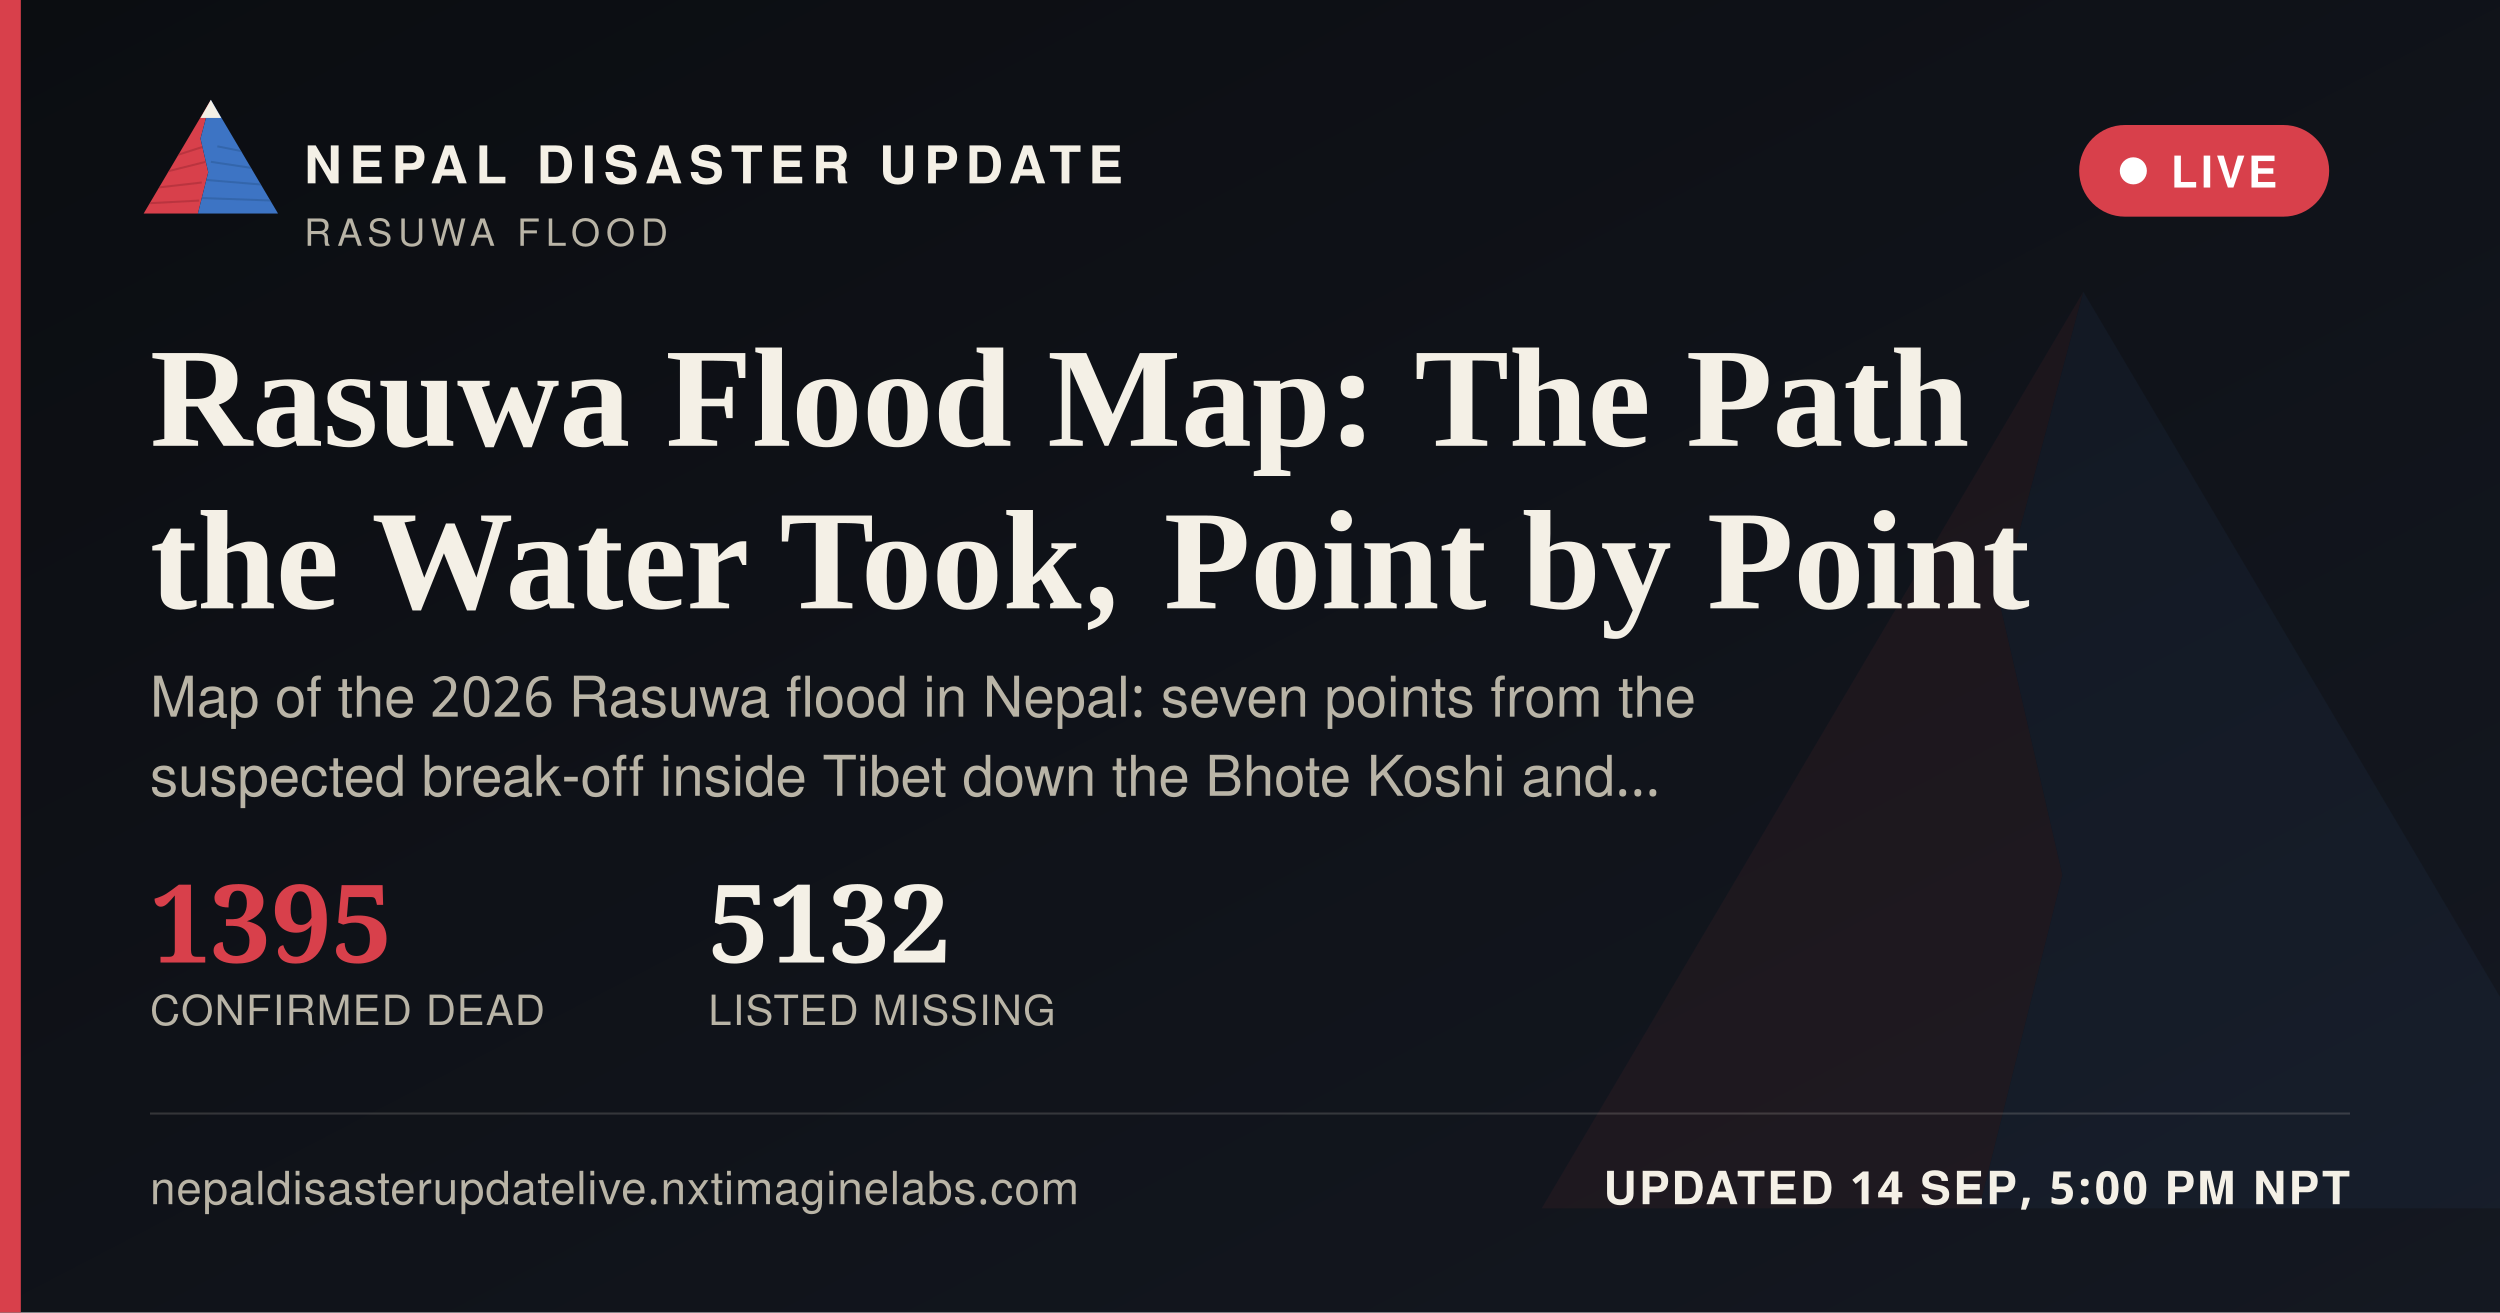
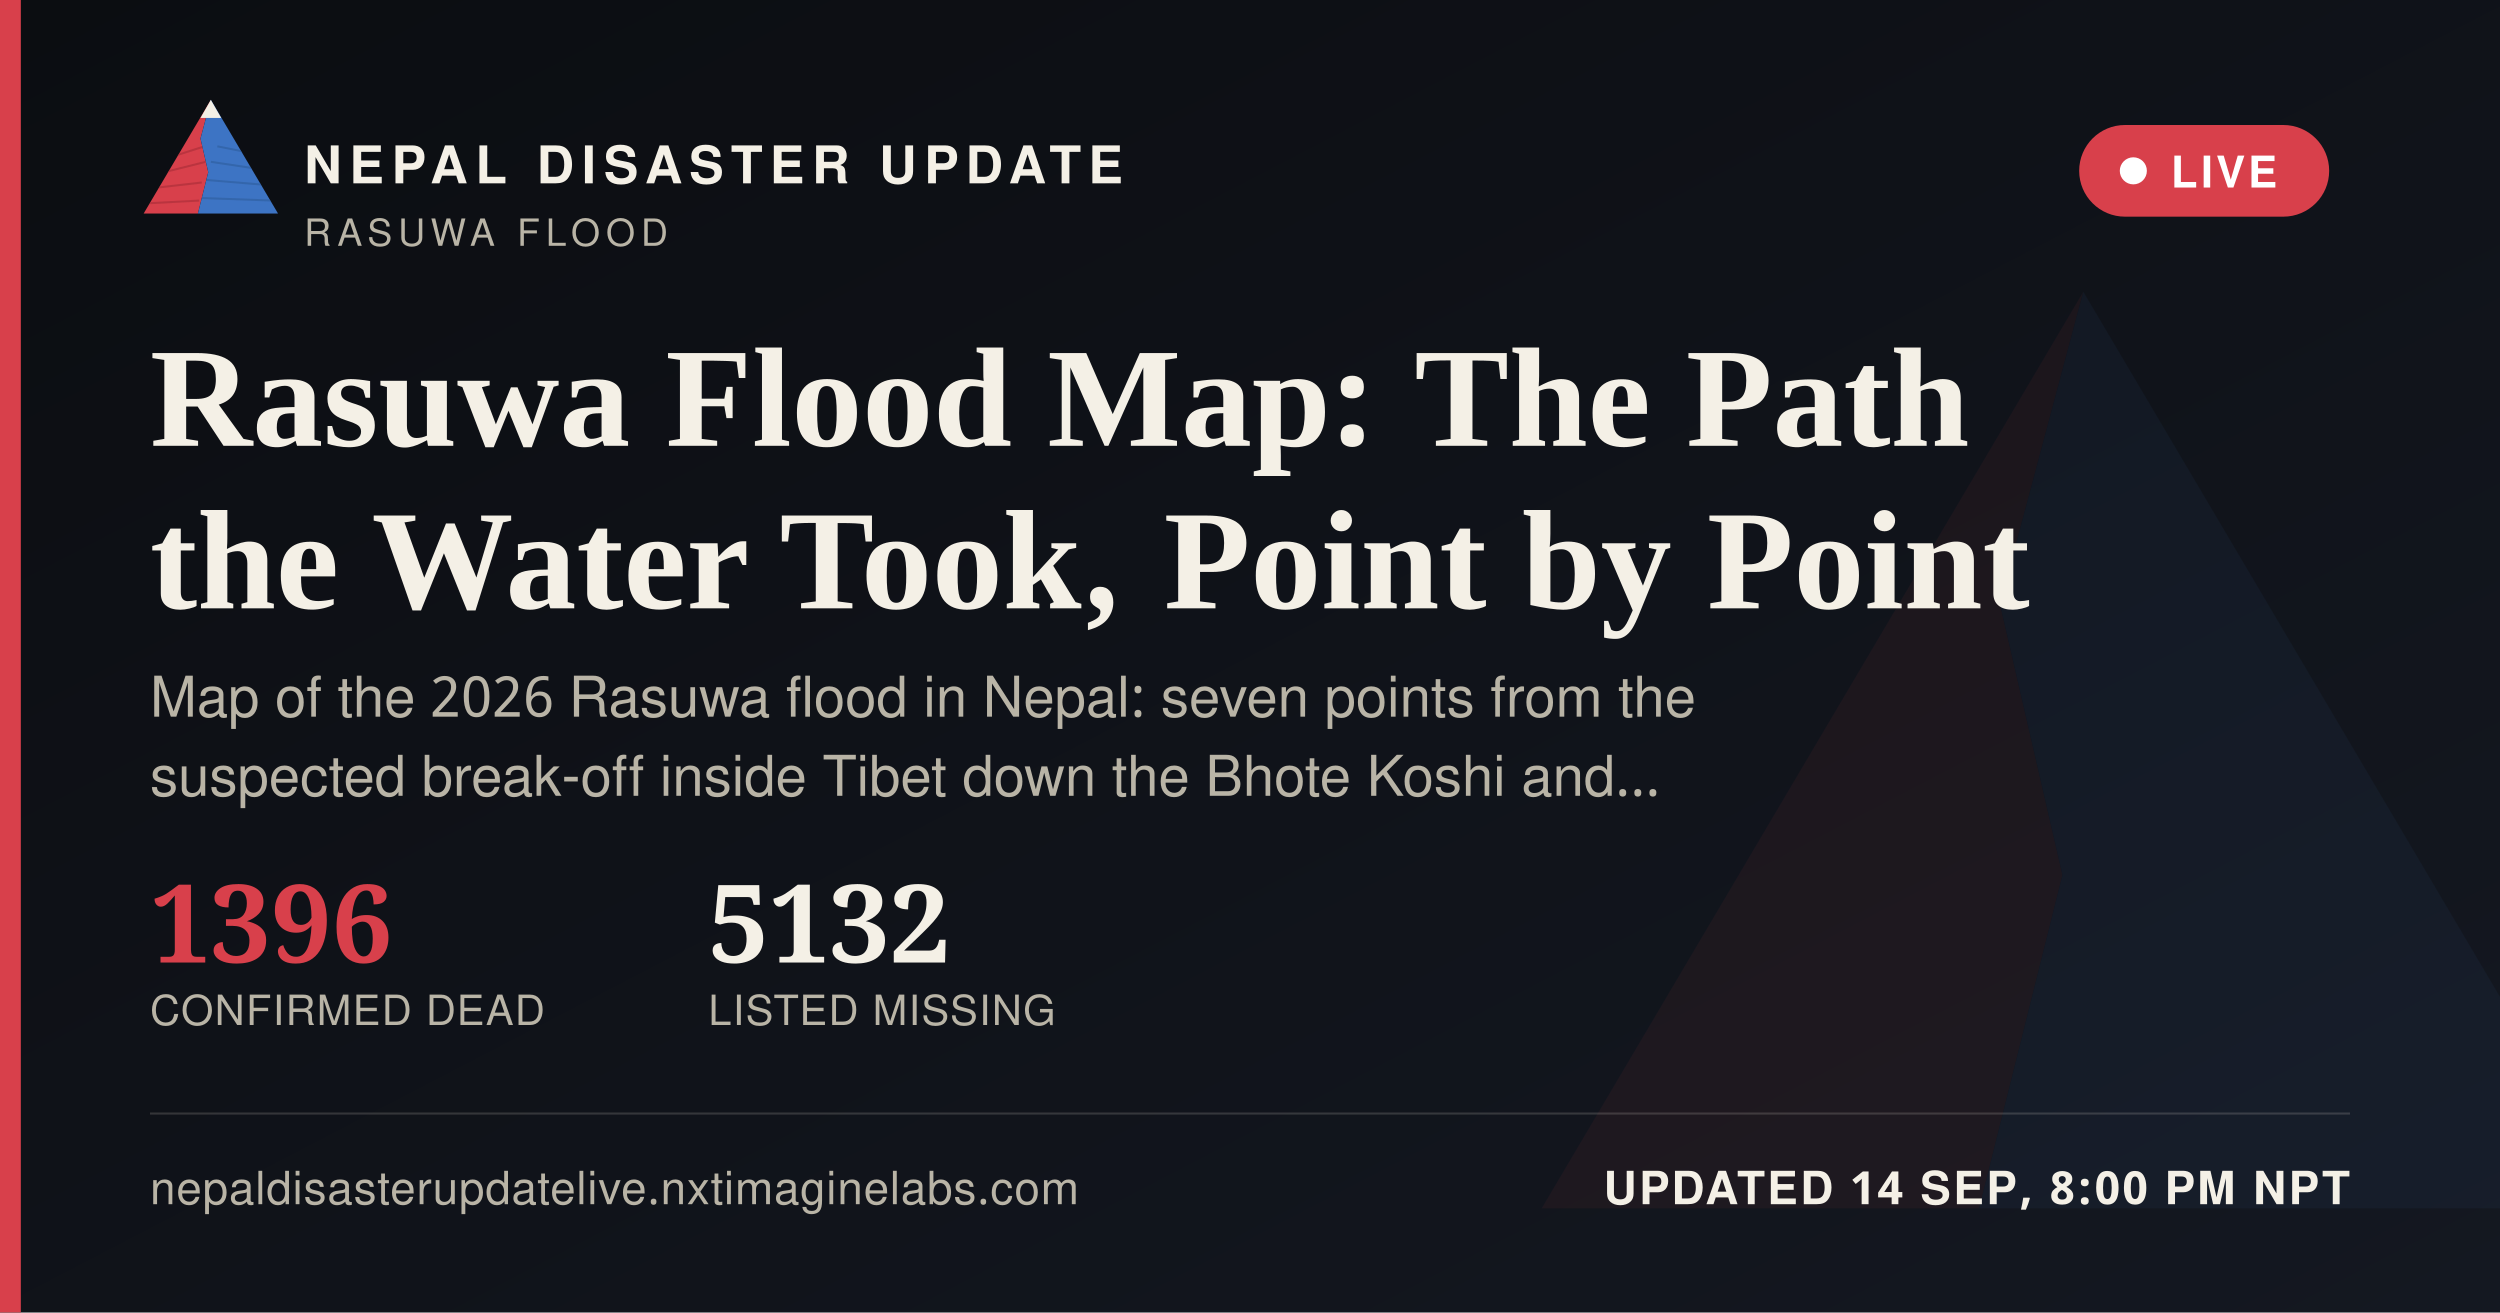
<svg xmlns="http://www.w3.org/2000/svg" width="1200" height="630" viewBox="0 0 1200 630">
  <defs>
    <linearGradient id="ogbg" x1="0" y1="0" x2="1" y2="1">
      <stop offset="0" stop-color="#0B0D11" />
      <stop offset="1" stop-color="#141821" />
    </linearGradient>
  </defs>
  <rect width="1200" height="630" fill="url(#ogbg)" />
  <g transform="translate(700,60) scale(5)" opacity="0.06">
    <polygon points="60,16 52,46 58,72 50,104 8,104" fill="#D8404B" />
    <polygon points="60,16 112,104 50,104 58,72 52,46" fill="#3D74C4" />
  </g>
  <rect x="0" y="0" width="10" height="630" fill="#D8404B" />
  <g transform="translate(64,38) scale(0.62)">
    <g>
      <defs>
        <clipPath id="ogLc">
          <polygon points="60,16 52,46 58,72 50,104 8,104" />
        </clipPath>
        <clipPath id="ogRc">
          <polygon points="60,16 112,104 50,104 58,72 52,46" />
        </clipPath>
      </defs>
      <polygon points="60,16 52,46 58,72 50,104 8,104" fill="#D8404B" />
      <g clip-path="url(#ogLc)" stroke="#A32A34" stroke-width="1.6" fill="none" opacity="0.55">
        <path d="M30,60 L55,52" />
        <path d="M24,72 L56,64" />
        <path d="M18,84 L53,80" />
        <path d="M13,96 L51,94" />
      </g>
      <polygon points="60,16 112,104 50,104 58,72 52,46" fill="#3D74C4" />
      <g clip-path="url(#ogRc)" stroke="#2A5793" stroke-width="1.6" fill="none" opacity="0.5">
        <path d="M65,52 L95,58" />
        <path d="M60,64 L100,70" />
        <path d="M56,78 L104,82" />
        <path d="M52,92 L108,94" />
      </g>
      <polygon points="60,16 52,30 68,30" fill="#F4F0E6" />
    </g>
  </g>
  <text x="146" y="88" font-family="'Public Sans', 'Noto Sans Devanagari', 'Helvetica Neue', Helvetica, Arial, sans-serif" font-size="25" font-weight="800" letter-spacing="3.6" fill="#F4F0E6">NEPAL DISASTER UPDATE</text>
  <text x="146" y="118" font-family="'Public Sans', 'Noto Sans Devanagari', 'Helvetica Neue', Helvetica, Arial, sans-serif" font-size="18" letter-spacing="2.8" fill="#B9B4A6">RASUWA FLOOD</text>
  <g>
    <rect x="998" y="60" width="120" height="44" rx="22" fill="#D8404B" stroke="none" />
    <circle cx="1024" cy="82" r="6.5" fill="#FFFFFF" />
    <text x="1042" y="90" font-family="'Public Sans', 'Noto Sans Devanagari', 'Helvetica Neue', Helvetica, Arial, sans-serif" font-size="21" font-weight="700" letter-spacing="1.6" fill="#FFFFFF">LIVE</text>
  </g>
  <text x="72" y="214" font-family="Newsreader, 'Noto Serif Devanagari', Georgia, 'Times New Roman', serif" font-size="68" font-weight="600" fill="#F4F0E6">Rasuwa Flood Map: The Path</text>
  <text x="72" y="292" font-family="Newsreader, 'Noto Serif Devanagari', Georgia, 'Times New Roman', serif" font-size="68" font-weight="600" fill="#F4F0E6">the Water Took, Point by Point</text>
  <text x="72" y="344" font-family="'Public Sans', 'Noto Sans Devanagari', 'Helvetica Neue', Helvetica, Arial, sans-serif" font-size="27" fill="#B9B4A6">Map of the 2026 Rasuwa flood in Nepal: seven points from the</text>
  <text x="72" y="382" font-family="'Public Sans', 'Noto Sans Devanagari', 'Helvetica Neue', Helvetica, Arial, sans-serif" font-size="27" fill="#B9B4A6">suspected break-off inside Tibet down the Bhote Koshi and…</text>
  <g transform="translate(72,462)">
-     <text x="0" y="0" font-family="Newsreader, 'Noto Serif Devanagari', Georgia, 'Times New Roman', serif" font-size="52" font-weight="600" fill="#D8404B">1395</text>
+     <text x="0" y="0" font-family="Newsreader, 'Noto Serif Devanagari', Georgia, 'Times New Roman', serif" font-size="52" font-weight="600" fill="#D8404B">1396</text>
    <text x="0" y="30" font-family="'Public Sans', 'Noto Sans Devanagari', 'Helvetica Neue', Helvetica, Arial, sans-serif" font-size="20" letter-spacing="0.6" fill="#B9B4A6">CONFIRMED DEAD</text>
    <text x="268" y="0" font-family="Newsreader, 'Noto Serif Devanagari', Georgia, 'Times New Roman', serif" font-size="52" font-weight="600" fill="#F4F0E6">5132</text>
    <text x="268" y="30" font-family="'Public Sans', 'Noto Sans Devanagari', 'Helvetica Neue', Helvetica, Arial, sans-serif" font-size="20" letter-spacing="0.6" fill="#B9B4A6">LISTED MISSING</text>
  </g>
  <rect x="72" y="534" width="1056" height="1" fill="rgba(244,240,230,0.16)" />
  <text x="72" y="578" font-family="'Public Sans', 'Noto Sans Devanagari', 'Helvetica Neue', Helvetica, Arial, sans-serif" font-size="22" fill="#B9B4A6" letter-spacing="0.4">nepaldisasterupdatelive.nxtimaginelabs.com</text>
-   <text x="1128" y="578" text-anchor="end" font-family="'Public Sans', 'Noto Sans Devanagari', 'Helvetica Neue', Helvetica, Arial, sans-serif" font-size="22" font-weight="700" letter-spacing="1.2" fill="#F4F0E6">UPDATED 14 SEP, 5:00 PM NPT</text>
+   <text x="1128" y="578" text-anchor="end" font-family="'Public Sans', 'Noto Sans Devanagari', 'Helvetica Neue', Helvetica, Arial, sans-serif" font-size="22" font-weight="700" letter-spacing="1.2" fill="#F4F0E6">UPDATED 14 SEP, 8:00 PM NPT</text>
</svg>
